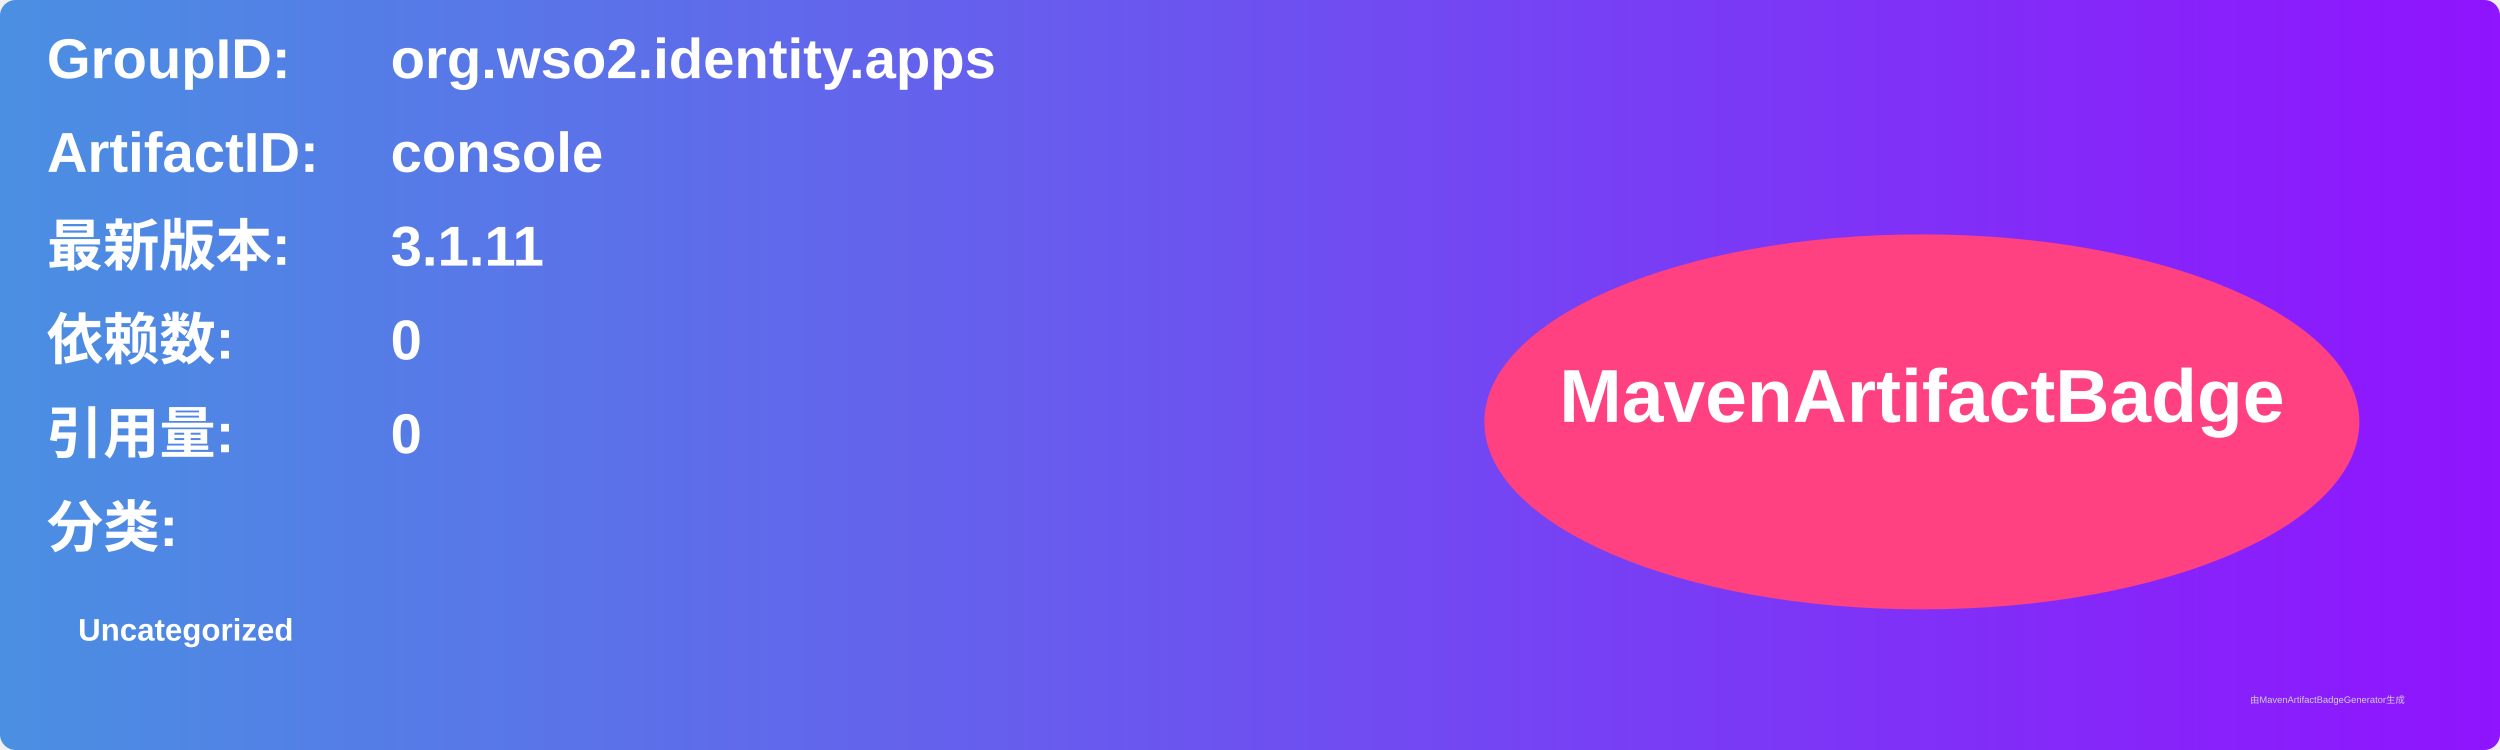
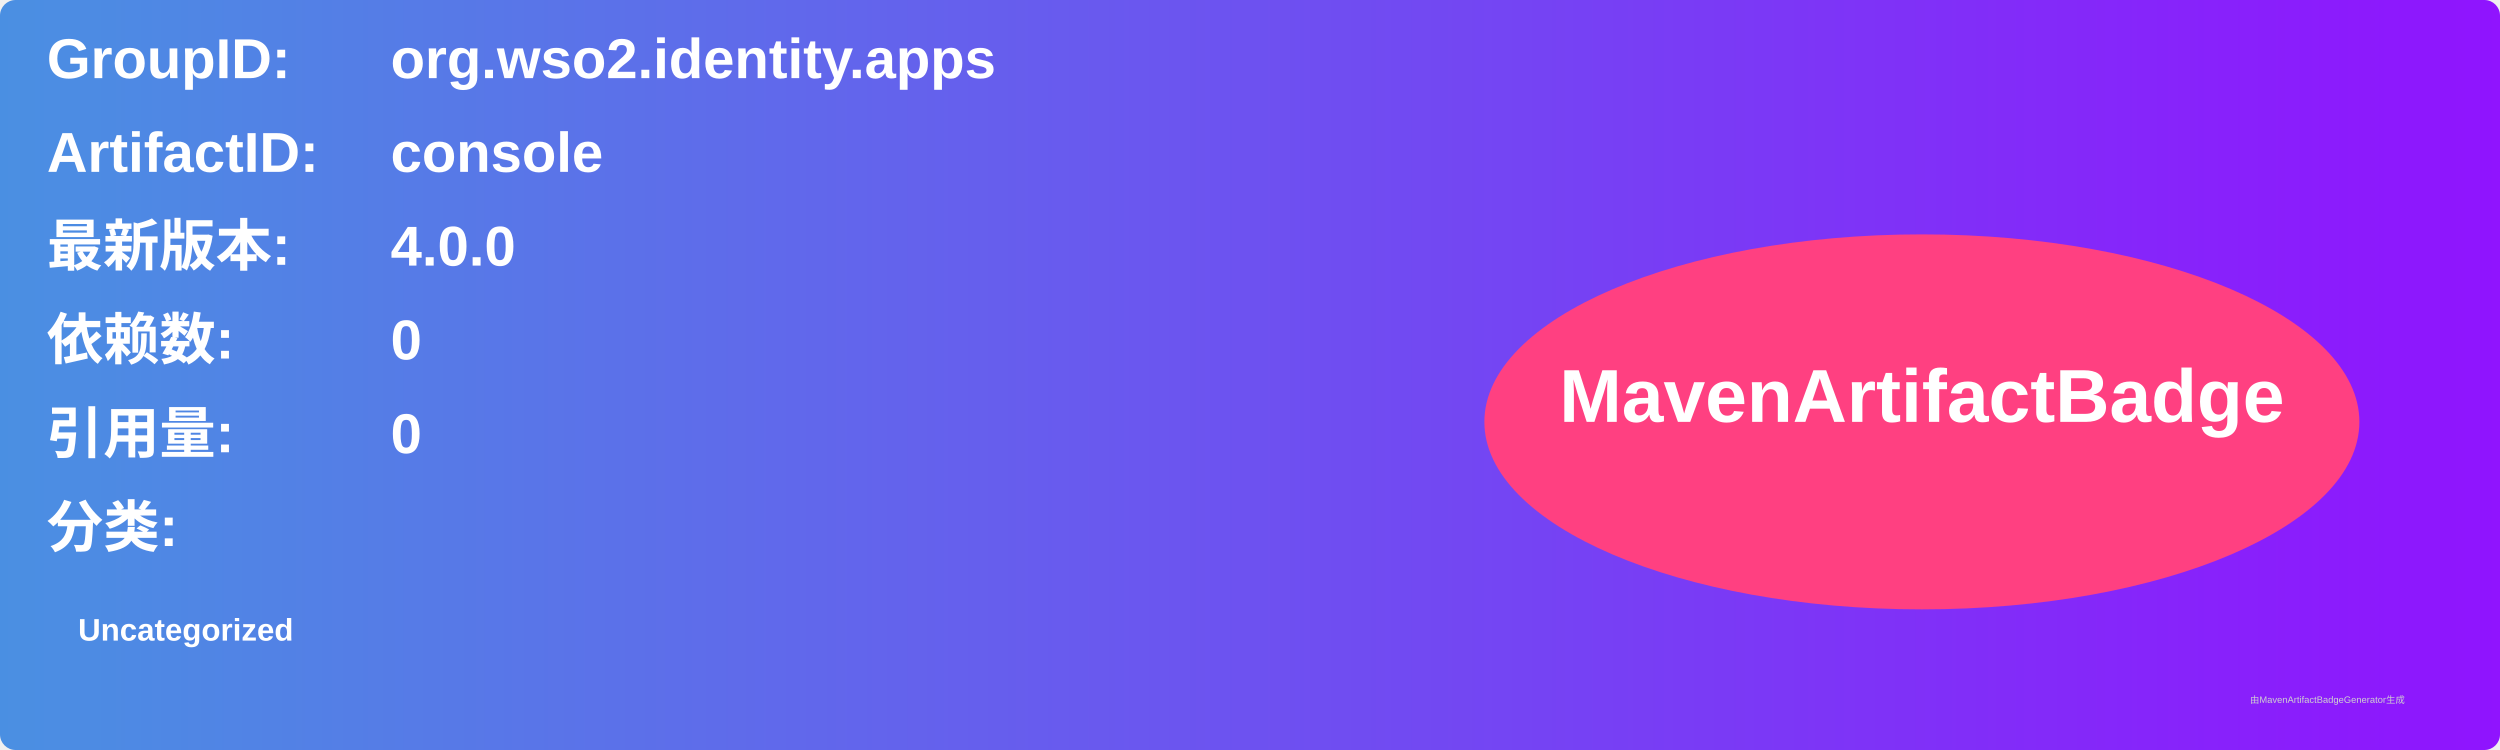
<svg xmlns="http://www.w3.org/2000/svg" width="800" height="240" viewBox="0 0 800 240">
  <linearGradient id="grad" x1="0%" y1="0%" x2="100%" y2="0%">
    <stop offset="0%" stop-color="#4a90e2" />
    <stop offset="100%" stop-color="#9013fe" />
  </linearGradient>
  <rect width="100%" height="100%" rx="5" ry="5" fill="url(#grad)" />
  <g transform="translate(15, 15)">
    <text x="0" y="10" font-family="Arial" font-size="18" fill="white" font-weight="bold" width="260">GroupID:</text>
    <text x="110" y="10" font-family="Arial" font-size="18" fill="white" font-weight="bold" width="460">org.wso2.identity.apps</text>
    <text x="0" y="40" font-family="Arial" font-size="18" fill="white" font-weight="bold" width="260">ArtifactID:</text>
    <text x="110" y="40" font-family="Arial" font-size="18" fill="white" font-weight="bold" width="460">console</text>
    <text x="0" y="70" font-family="Arial" font-size="18" fill="white" font-weight="bold">最新版本:</text>
    <text x="110" y="70" font-family="Arial" font-size="18" fill="white" font-weight="bold">
-       <tspan font-weight="bold">3.1.11</tspan>
+       <tspan font-weight="bold">4.0.0</tspan>
    </text>
    <text x="0" y="100" font-family="Arial" font-size="18" fill="white" font-weight="bold">依赖数: </text>
    <text x="110" y="100" font-family="Arial" font-size="18" fill="white">
      <tspan font-weight="bold">0</tspan>
    </text>
    <text x="0" y="130" font-family="Arial" font-size="18" fill="white" font-weight="bold">引用量: </text>
    <text x="110" y="130" font-family="Arial" font-size="18" fill="white">
      <tspan font-weight="bold">0</tspan>
    </text>
    <text x="0" y="160" font-family="Arial" font-size="18" fill="white" font-weight="bold">分类:</text>
    <text x="10" y="190" font-family="Arial" font-size="10" fill="white">
      <tspan font-weight="bold">Uncategorized</tspan>
    </text>
    <ellipse cx="600" cy="120" rx="140" ry="60" fill="#ff4081" />
    <text x="600" y="120" text-anchor="middle" font-family="Arial" font-size="24" fill="white" font-weight="bold">MavenArtifactBadge</text>
  </g>
  <text x="720" y="225" font-family="Arial" font-size="3" fill="#d0d0d0">由MavenArtifactBadgeGenerator生成</text>
</svg>
